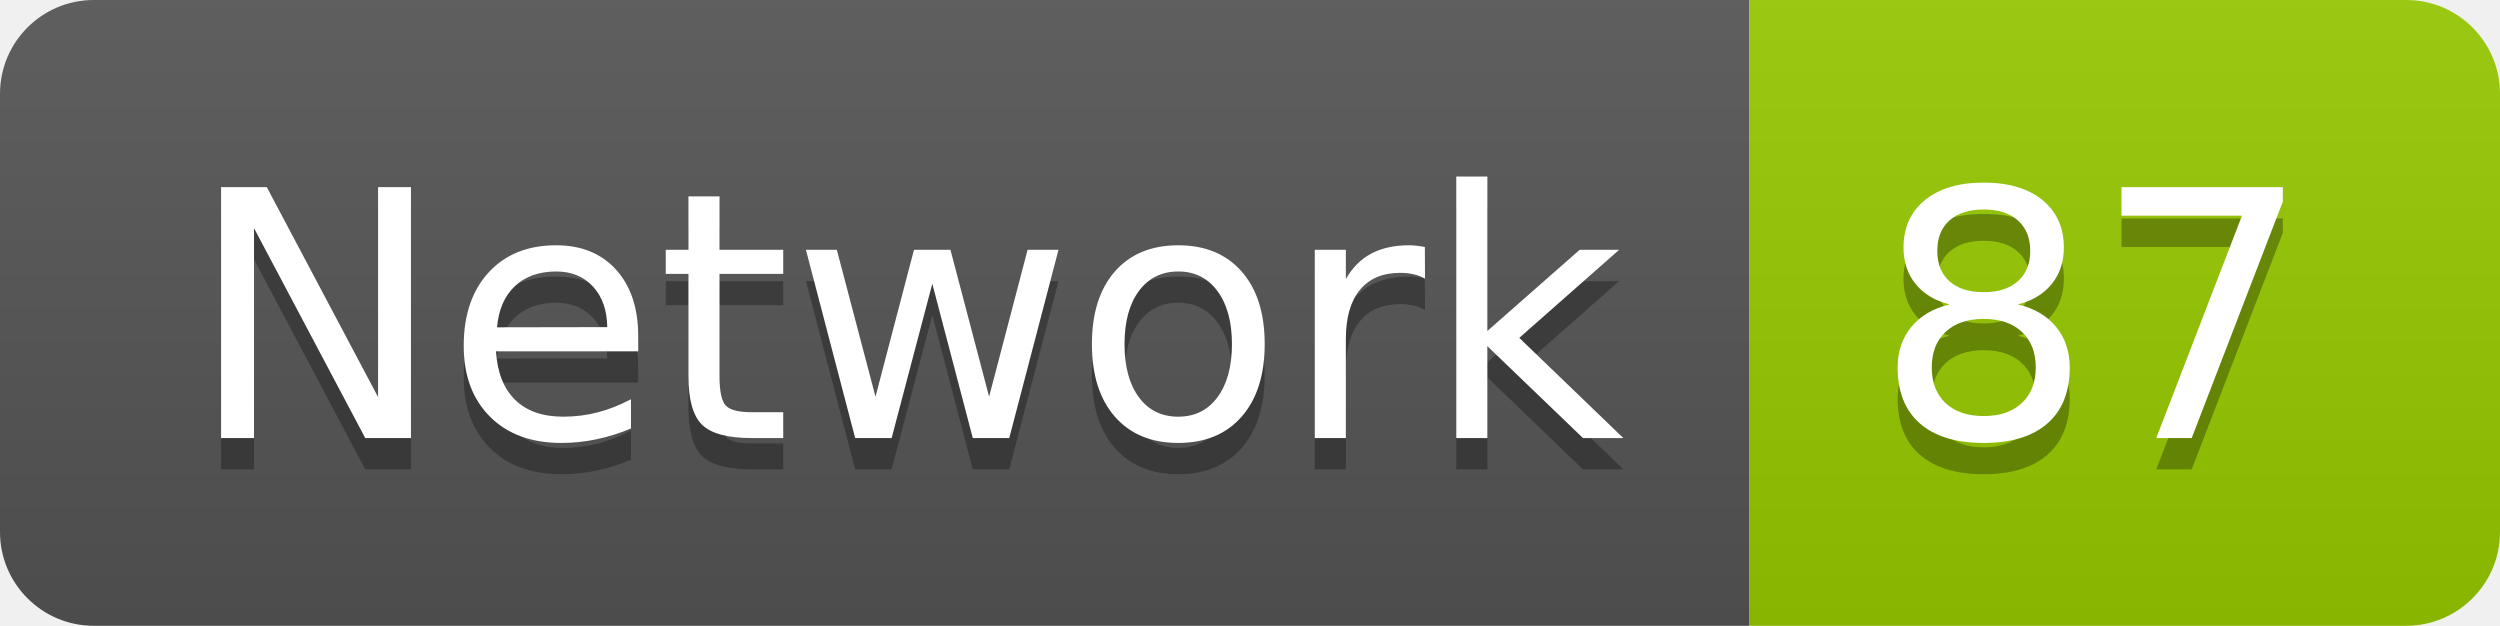
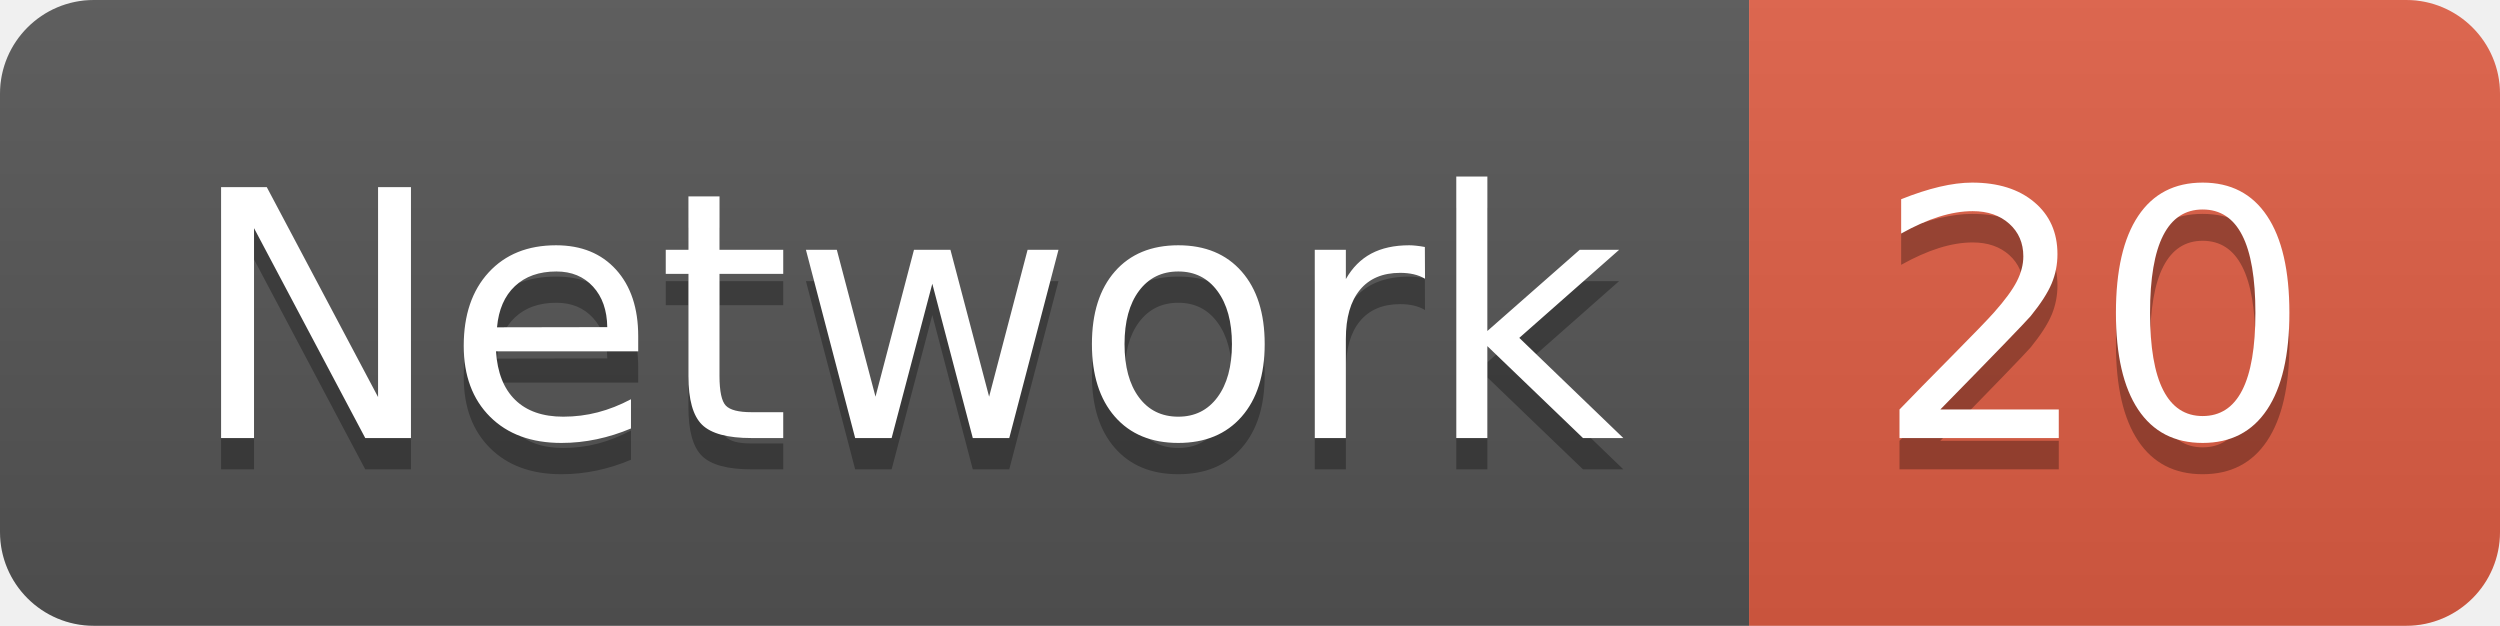
<svg xmlns="http://www.w3.org/2000/svg" width="79.9" height="20">
  <linearGradient id="smooth" x2="0" y2="100%">
    <stop offset="0" stop-color="#bbb" stop-opacity=".1" />
    <stop offset="1" stop-opacity=".1" />
  </linearGradient>
  <clipPath id="round">
    <rect width="79.9" height="20" rx="3" fill="#fff" />
  </clipPath>
  <g clip-path="url(#round)">
    <rect width="55.9" height="20" fill="#555" />
-     <rect x="55.9" width="24.0" height="20" fill="#97CA00" />
+     <rect x="55.9" width="24.0" height="20" fill="#e05d44" />
    <rect width="79.9" height="20" fill="url(#smooth)" />
  </g>
  <g fill="#fff" text-anchor="middle" font-family="DejaVu Sans,Verdana,Geneva,sans-serif" font-size="110">
    <text x="289.5" y="150" fill="#010101" fill-opacity=".3" transform="scale(0.1)" textLength="459.0" lengthAdjust="spacing">Network</text>
    <text x="289.5" y="140" transform="scale(0.1)" textLength="459.0" lengthAdjust="spacing">Network</text>
-     <text x="669.0" y="150" fill="#010101" fill-opacity=".3" transform="scale(0.1)" textLength="140.0" lengthAdjust="spacing">87</text>
-     <text x="669.0" y="140" transform="scale(0.1)" textLength="140.0" lengthAdjust="spacing">87</text>
+     <text x="669.0" y="150" fill="#010101" fill-opacity=".3" transform="scale(0.1)" textLength="140.0" lengthAdjust="spacing">20</text>
+     <text x="669.0" y="140" transform="scale(0.1)" textLength="140.0" lengthAdjust="spacing">20</text>
  </g>
</svg>
